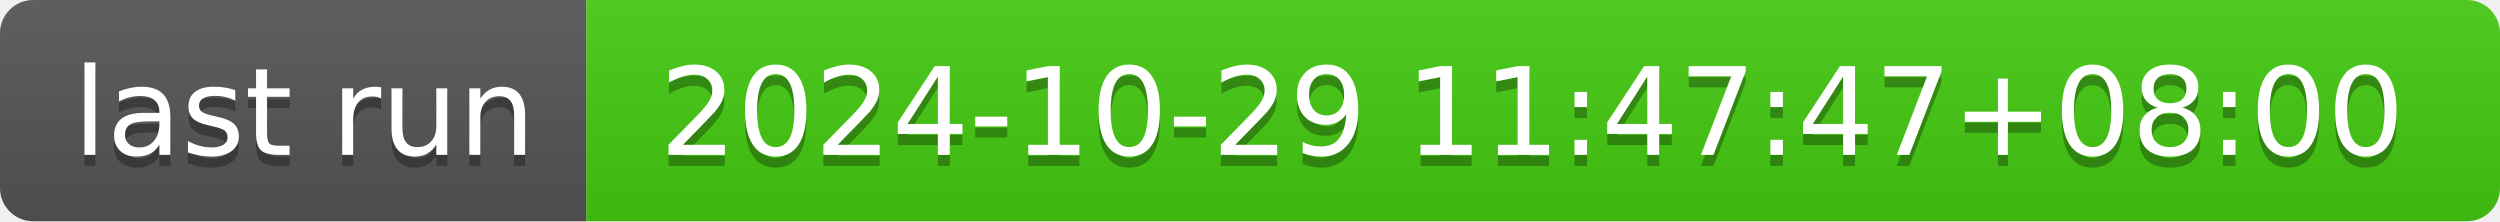
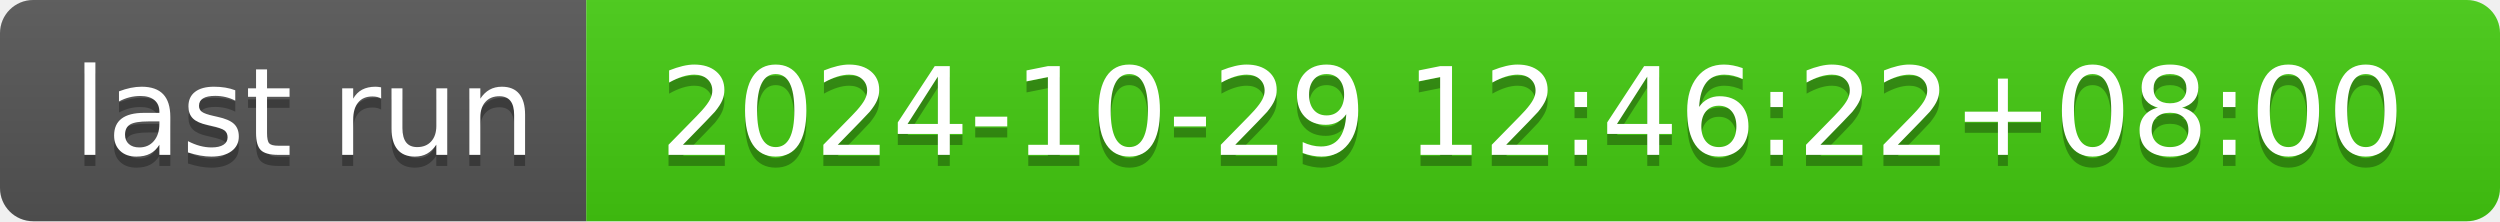
- <svg xmlns="http://www.w3.org/2000/svg" width="226" height="20" role="img" aria-label="last run: 2024-10-29 11:47:47+08:00">
+ <svg xmlns="http://www.w3.org/2000/svg" width="226" height="20" role="img" aria-label="last run: 2024-10-29 12:46:22+08:00">
  <linearGradient id="s" x2="0" y2="100%">
    <stop offset="0" stop-color="#bbb" stop-opacity=".1" />
    <stop offset="1" stop-opacity=".1" />
  </linearGradient>
  <clipPath id="r">
    <rect width="226" height="20" rx="3" fill="#fff" />
  </clipPath>
  <g clip-path="url(#r)">
    <rect width="53" height="20" fill="#555" />
    <rect x="53" width="173" height="20" fill="#4c1" />
    <rect width="226" height="20" fill="url(#s)" />
  </g>
  <g fill="#fff" text-anchor="middle" font-family="Verdana,Geneva,DejaVu Sans,sans-serif" text-rendering="geometricPrecision" font-size="110">
    <text aria-hidden="true" x="275" y="150" fill="#010101" fill-opacity=".3" transform="scale(.1)" textLength="430">last run</text>
    <text x="275" y="140" transform="scale(.1)" fill="#fff" textLength="430">last run</text>
-     <text aria-hidden="true" x="1385" y="150" fill="#010101" fill-opacity=".3" transform="scale(.1)" textLength="1630">2024-10-29 11:47:47+08:00</text>
-     <text x="1385" y="140" transform="scale(.1)" fill="#fff" textLength="1630">2024-10-29 11:47:47+08:00</text>
+     <text aria-hidden="true" x="1385" y="150" fill="#010101" fill-opacity=".3" transform="scale(.1)" textLength="1630">2024-10-29 12:46:22+08:00</text>
+     <text x="1385" y="140" transform="scale(.1)" fill="#fff" textLength="1630">2024-10-29 12:46:22+08:00</text>
  </g>
</svg>
